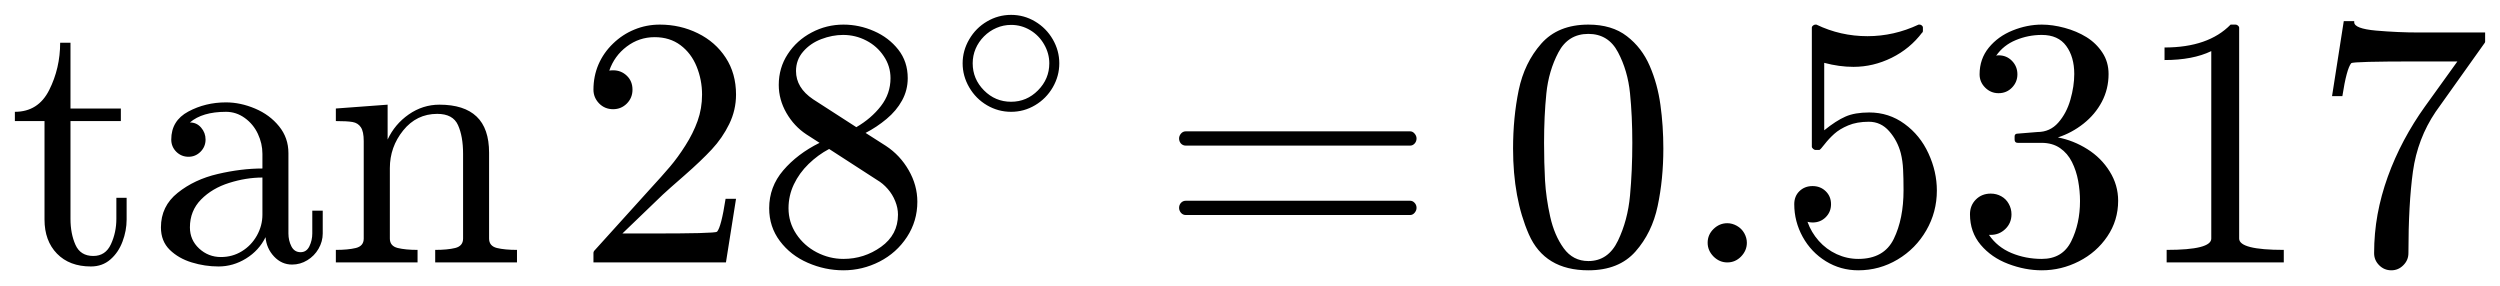
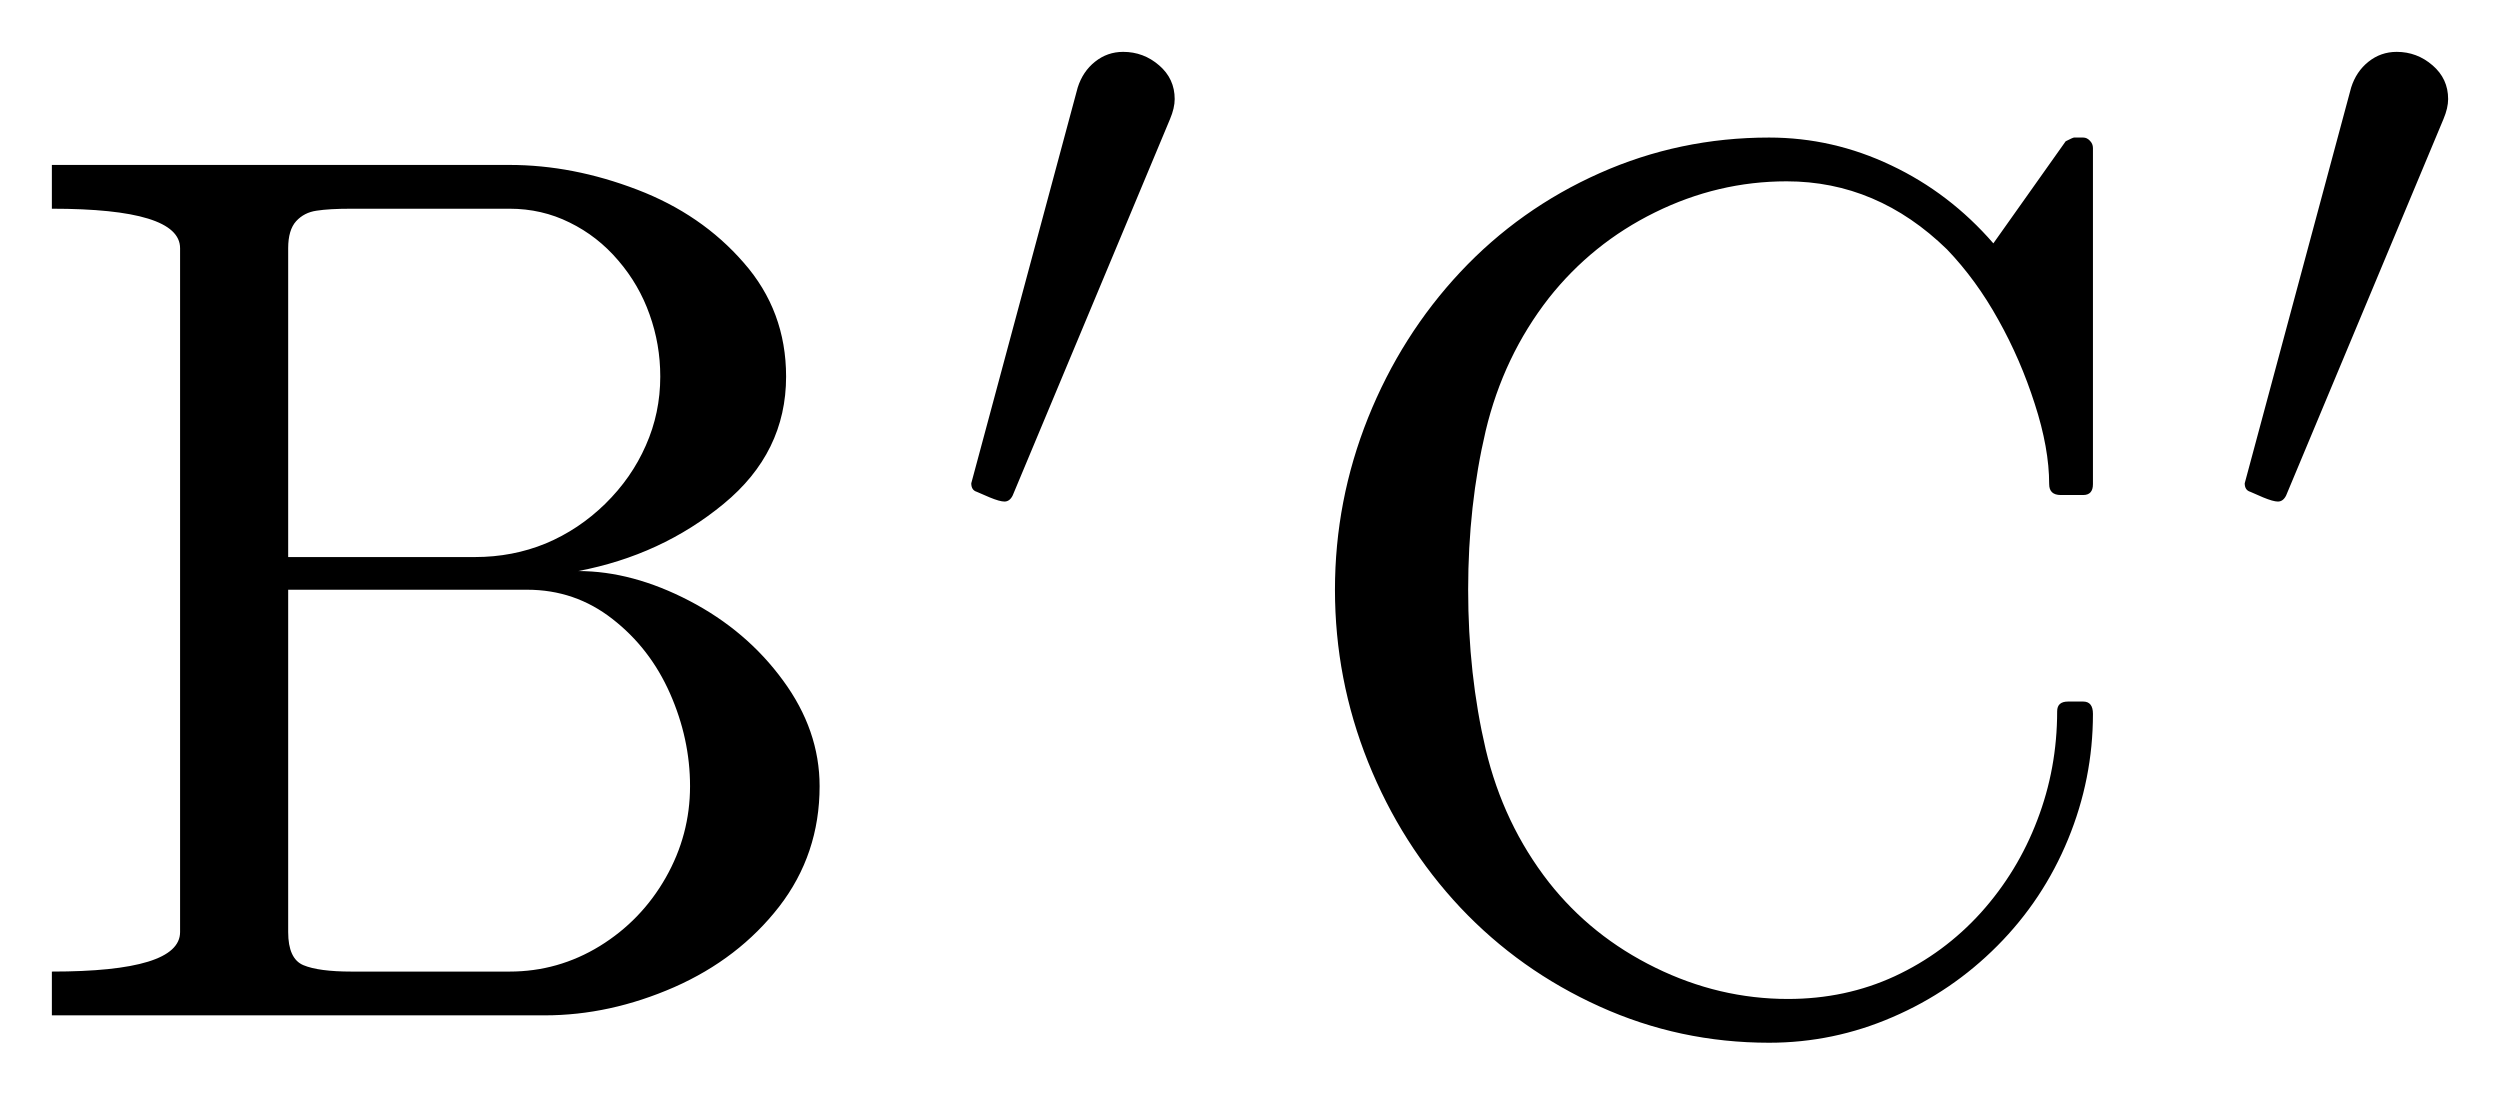
- <svg xmlns="http://www.w3.org/2000/svg" width="84.025pt" height="9.585pt" viewBox="0 0 84.025 9.585" version="1.1">
+ <svg xmlns="http://www.w3.org/2000/svg" width="24.1pt" height="10.552pt" viewBox="0 0 24.1 10.552" version="1.1">
  <defs>
    <style type="text/css">*{stroke-linejoin: round; stroke-linecap: butt}</style>
  </defs>
  <g id="figure_1">
    <g id="patch_1">
-       <path d="M 0 9.585  L 84.025 9.585  L 84.025 0  L 0 0  L 0 9.585  z " style="fill: none; opacity: 0" />
+       <path d="M 0 10.552  L 24.1 10.552  L 24.1 0  L 0 0  L 0 10.552  z " style="fill: none; opacity: 0" />
    </g>
    <g id="axes_1">
      <g id="patch_2">
-         <path d="M 1.496 7.379  L 1.496 4.069  L 0.5 4.069  L 0.5 3.758  Q 1.286 3.758 1.653 3.027  Q 2.022 2.294 2.022 1.437  L 2.369 1.437  L 2.369 3.647  L 4.062 3.647  L 4.062 4.069  L 2.369 4.069  L 2.369 7.356  Q 2.369 7.853 2.536 8.228  Q 2.703 8.603 3.136 8.603  Q 3.547 8.603 3.729 8.207  Q 3.911 7.812 3.911 7.356  L 3.911 6.647  L 4.256 6.647  L 4.256 7.379  Q 4.256 7.754 4.117 8.121  Q 3.98 8.487 3.71 8.721  Q 3.442 8.956 3.054 8.956  Q 2.334 8.956 1.914 8.524  Q 1.496 8.093 1.496 7.379  z M 5.409 7.643  Q 5.409 6.929 5.972 6.481  Q 6.534 6.03 7.322 5.847  Q 8.111 5.663 8.82 5.663  L 8.82 5.17  Q 8.82 4.825 8.668 4.5  Q 8.516 4.174 8.228 3.966  Q 7.941 3.758 7.596 3.758  Q 6.799 3.758 6.383 4.116  Q 6.611 4.116 6.759 4.289  Q 6.909 4.461 6.909 4.69  Q 6.909 4.93 6.739 5.101  Q 6.57 5.269 6.336 5.269  Q 6.096 5.269 5.925 5.101  Q 5.756 4.93 5.756 4.69  Q 5.756 4.056 6.33 3.749  Q 6.904 3.441 7.596 3.441  Q 8.081 3.441 8.573 3.649  Q 9.066 3.857 9.379 4.245  Q 9.694 4.632 9.694 5.147  L 9.694 7.847  Q 9.694 8.082 9.793 8.279  Q 9.893 8.476 10.103 8.476  Q 10.303 8.476 10.399 8.277  Q 10.496 8.076 10.496 7.847  L 10.496 7.08  L 10.847 7.08  L 10.847 7.847  Q 10.847 8.117 10.706 8.361  Q 10.566 8.603 10.328 8.747  Q 10.091 8.892 9.816 8.892  Q 9.465 8.892 9.21 8.62  Q 8.955 8.346 8.925 7.971  Q 8.704 8.421 8.269 8.689  Q 7.836 8.956 7.344 8.956  Q 6.887 8.956 6.444 8.82  Q 6.002 8.685 5.706 8.397  Q 5.409 8.106 5.409 7.643  z M 6.383 7.643  Q 6.383 8.065 6.692 8.352  Q 7.003 8.639 7.425 8.639  Q 7.813 8.639 8.128 8.445  Q 8.445 8.252 8.633 7.919  Q 8.82 7.585 8.82 7.215  L 8.82 5.967  Q 8.274 5.967 7.703 6.147  Q 7.133 6.325 6.758 6.705  Q 6.383 7.086 6.383 7.643  z M 11.288 8.82  L 11.288 8.399  Q 11.696 8.399 11.961 8.335  Q 12.225 8.269 12.225 8.018  L 12.225 4.742  Q 12.225 4.42 12.128 4.277  Q 12.032 4.133 11.85 4.101  Q 11.668 4.069 11.288 4.069  L 11.288 3.647  L 13.028 3.518  L 13.028 4.69  Q 13.268 4.174 13.738 3.846  Q 14.211 3.518 14.768 3.518  Q 15.6 3.518 16.018 3.917  Q 16.438 4.315 16.438 5.134  L 16.438 8.018  Q 16.438 8.269 16.701 8.335  Q 16.965 8.399 17.376 8.399  L 17.376 8.82  L 14.627 8.82  L 14.627 8.399  Q 15.038 8.399 15.3 8.335  Q 15.564 8.269 15.564 8.018  L 15.564 5.17  Q 15.564 4.585 15.394 4.206  Q 15.225 3.827 14.696 3.827  Q 14.001 3.827 13.551 4.384  Q 13.103 4.941 13.103 5.65  L 13.103 8.018  Q 13.103 8.269 13.367 8.335  Q 13.631 8.399 14.034 8.399  L 14.034 8.82  L 11.288 8.82  z M 19.946 8.82  L 19.946 8.498  Q 19.946 8.468 19.968 8.434  L 21.832 6.372  Q 22.254 5.914 22.516 5.605  Q 22.781 5.294 23.037 4.889  Q 23.296 4.484 23.446 4.066  Q 23.596 3.647 23.596 3.179  Q 23.596 2.686 23.414 2.237  Q 23.232 1.789 22.872 1.519  Q 22.512 1.249 22.002 1.249  Q 21.481 1.249 21.065 1.564  Q 20.649 1.877 20.478 2.374  Q 20.525 2.363 20.607 2.363  Q 20.877 2.363 21.067 2.545  Q 21.258 2.727 21.258 3.014  Q 21.258 3.289 21.067 3.481  Q 20.877 3.67 20.607 3.67  Q 20.326 3.67 20.135 3.475  Q 19.946 3.278 19.946 3.014  Q 19.946 2.562 20.114 2.168  Q 20.285 1.772 20.604 1.465  Q 20.924 1.155 21.326 0.992  Q 21.727 0.827 22.177 0.827  Q 22.863 0.827 23.454 1.118  Q 24.046 1.409 24.391 1.939  Q 24.738 2.468 24.738 3.179  Q 24.738 3.7 24.509 4.169  Q 24.281 4.637 23.922 5.022  Q 23.566 5.404 23.009 5.892  Q 22.452 6.377 22.278 6.54  L 20.919 7.847  L 22.072 7.847  Q 22.921 7.847 23.493 7.834  Q 24.065 7.819 24.099 7.789  Q 24.239 7.637 24.387 6.681  L 24.738 6.681  L 24.399 8.82  L 19.946 8.82  z M 25.852 6.998  Q 25.852 6.278 26.326 5.725  Q 26.801 5.17 27.545 4.801  L 27.099 4.514  Q 26.69 4.244 26.431 3.796  Q 26.174 3.347 26.174 2.856  Q 26.174 2.28 26.476 1.819  Q 26.778 1.356 27.279 1.092  Q 27.779 0.827 28.347 0.827  Q 28.88 0.827 29.375 1.045  Q 29.872 1.262 30.191 1.667  Q 30.509 2.071 30.509 2.627  Q 30.509 3.03 30.318 3.377  Q 30.129 3.722 29.797 3.998  Q 29.467 4.274 29.092 4.467  L 29.778 4.905  Q 30.252 5.217 30.541 5.721  Q 30.832 6.226 30.832 6.78  Q 30.832 7.431 30.483 7.965  Q 30.134 8.498 29.561 8.792  Q 28.987 9.085 28.347 9.085  Q 27.727 9.085 27.149 8.832  Q 26.572 8.581 26.212 8.102  Q 25.852 7.624 25.852 6.998  z M 26.502 6.998  Q 26.502 7.472 26.763 7.866  Q 27.024 8.258 27.451 8.481  Q 27.879 8.702 28.347 8.702  Q 29.045 8.702 29.613 8.296  Q 30.181 7.889 30.181 7.215  Q 30.181 6.987 30.089 6.762  Q 29.999 6.535 29.838 6.351  Q 29.677 6.165 29.478 6.049  L 27.867 5.007  Q 27.492 5.205 27.177 5.511  Q 26.864 5.815 26.682 6.196  Q 26.502 6.576 26.502 6.998  z M 27.327 3.336  L 28.781 4.274  Q 29.285 3.981 29.607 3.565  Q 29.93 3.149 29.93 2.627  Q 29.93 2.222 29.703 1.887  Q 29.478 1.549 29.114 1.362  Q 28.752 1.174 28.336 1.174  Q 27.972 1.174 27.603 1.315  Q 27.234 1.456 26.994 1.735  Q 26.754 2.012 26.754 2.387  Q 26.754 2.95 27.327 3.336  z M 33.983 3.758  Q 33.549 3.758 33.173 3.538  Q 32.798 3.318 32.576 2.937  Q 32.354 2.555 32.354 2.129  Q 32.354 1.702 32.576 1.322  Q 32.798 0.94 33.173 0.721  Q 33.549 0.5 33.983 0.5  Q 34.418 0.5 34.79 0.722  Q 35.164 0.944 35.384 1.323  Q 35.603 1.702 35.603 2.129  Q 35.603 2.555 35.384 2.935  Q 35.164 3.314 34.79 3.536  Q 34.418 3.758 33.983 3.758  z M 33.983 3.42  Q 34.508 3.42 34.887 3.037  Q 35.267 2.654 35.267 2.129  Q 35.267 1.793 35.092 1.491  Q 34.919 1.189 34.624 1.013  Q 34.328 0.837 33.983 0.837  Q 33.725 0.837 33.491 0.938  Q 33.257 1.038 33.072 1.223  Q 32.889 1.407 32.79 1.639  Q 32.692 1.87 32.692 2.129  Q 32.692 2.654 33.071 3.037  Q 33.45 3.42 33.983 3.42  z M 39.857 7.227  Q 39.758 7.227 39.692 7.152  Q 39.629 7.075 39.629 6.987  Q 39.629 6.887 39.692 6.818  Q 39.758 6.747 39.857 6.747  L 47.393 6.747  Q 47.481 6.747 47.545 6.818  Q 47.61 6.887 47.61 6.987  Q 47.61 7.075 47.545 7.152  Q 47.481 7.227 47.393 7.227  L 39.857 7.227  z M 39.857 4.894  Q 39.758 4.894 39.692 4.825  Q 39.629 4.754 39.629 4.654  Q 39.629 4.566 39.692 4.491  Q 39.758 4.414 39.857 4.414  L 47.393 4.414  Q 47.481 4.414 47.545 4.491  Q 47.61 4.566 47.61 4.654  Q 47.61 4.754 47.545 4.825  Q 47.481 4.894 47.393 4.894  L 39.857 4.894  z M 53.385 9.085  Q 51.915 9.085 51.384 7.875  Q 50.854 6.664 50.854 4.994  Q 50.854 3.951 51.043 3.032  Q 51.234 2.112 51.799 1.47  Q 52.365 0.827 53.385 0.827  Q 54.176 0.827 54.679 1.216  Q 55.183 1.602 55.447 2.215  Q 55.712 2.826 55.807 3.527  Q 55.905 4.227 55.905 4.994  Q 55.905 6.025 55.714 6.925  Q 55.524 7.825 54.967 8.455  Q 54.41 9.085 53.385 9.085  z M 53.385 8.774  Q 54.052 8.774 54.38 8.089  Q 54.709 7.403 54.785 6.571  Q 54.862 5.738 54.862 4.801  Q 54.862 3.899 54.785 3.137  Q 54.709 2.374 54.382 1.757  Q 54.058 1.139 53.385 1.139  Q 52.706 1.139 52.378 1.761  Q 52.05 2.382 51.973 3.141  Q 51.896 3.899 51.896 4.801  Q 51.896 5.468 51.928 6.061  Q 51.962 6.653 52.102 7.283  Q 52.243 7.913 52.556 8.344  Q 52.869 8.774 53.385 8.774  z M 57.394 8.159  Q 57.394 7.889 57.592 7.696  Q 57.791 7.502 58.055 7.502  Q 58.219 7.502 58.376 7.59  Q 58.535 7.679 58.624 7.836  Q 58.712 7.994 58.712 8.159  Q 58.712 8.421 58.517 8.622  Q 58.324 8.82 58.055 8.82  Q 57.791 8.82 57.592 8.622  Q 57.394 8.421 57.394 8.159  z M 60.75 7.455  Q 60.873 7.806 61.128 8.095  Q 61.383 8.382 61.732 8.543  Q 62.081 8.702 62.456 8.702  Q 63.322 8.702 63.65 8.029  Q 63.978 7.356 63.978 6.394  Q 63.978 5.978 63.963 5.695  Q 63.95 5.41 63.885 5.147  Q 63.774 4.726 63.495 4.409  Q 63.217 4.092 62.812 4.092  Q 62.409 4.092 62.118 4.215  Q 61.828 4.337 61.646 4.502  Q 61.466 4.665 61.325 4.847  Q 61.185 5.029 61.149 5.04  L 61.014 5.04  Q 60.984 5.04 60.939 5.003  Q 60.896 4.965 60.896 4.93  L 60.896 0.921  Q 60.896 0.893 60.933 0.861  Q 60.973 0.827 61.014 0.827  L 61.05 0.827  Q 61.858 1.216 62.765 1.216  Q 63.656 1.216 64.483 0.827  L 64.518 0.827  Q 64.56 0.827 64.593 0.857  Q 64.629 0.887 64.629 0.921  L 64.629 1.034  Q 64.629 1.092 64.606 1.092  Q 64.196 1.637 63.577 1.943  Q 62.958 2.247 62.296 2.247  Q 61.816 2.247 61.312 2.112  L 61.312 4.379  Q 61.711 4.056 62.025 3.919  Q 62.338 3.78 62.825 3.78  Q 63.487 3.78 64.01 4.163  Q 64.535 4.544 64.816 5.157  Q 65.098 5.768 65.098 6.405  Q 65.098 7.127 64.743 7.742  Q 64.389 8.357 63.78 8.721  Q 63.17 9.085 62.456 9.085  Q 61.863 9.085 61.368 8.781  Q 60.873 8.476 60.588 7.96  Q 60.305 7.444 60.305 6.863  Q 60.305 6.593 60.48 6.424  Q 60.656 6.254 60.92 6.254  Q 61.185 6.254 61.363 6.428  Q 61.541 6.601 61.541 6.863  Q 61.541 7.122 61.363 7.3  Q 61.185 7.478 60.92 7.478  Q 60.879 7.478 60.826 7.471  Q 60.774 7.461 60.75 7.455  z M 66.849 7.894  Q 67.13 8.305 67.605 8.504  Q 68.081 8.702 68.625 8.702  Q 69.322 8.702 69.615 8.108  Q 69.909 7.514 69.909 6.758  Q 69.909 6.419 69.847 6.079  Q 69.785 5.738 69.639 5.446  Q 69.493 5.153 69.238 4.977  Q 68.983 4.801 68.613 4.801  L 67.816 4.801  Q 67.711 4.801 67.711 4.69  L 67.711 4.585  Q 67.711 4.491 67.816 4.491  L 68.478 4.437  Q 68.9 4.437 69.178 4.122  Q 69.457 3.805 69.586 3.351  Q 69.716 2.897 69.716 2.487  Q 69.716 1.913 69.446 1.544  Q 69.176 1.174 68.625 1.174  Q 68.169 1.174 67.753 1.347  Q 67.336 1.519 67.091 1.872  Q 67.113 1.866 67.13 1.862  Q 67.149 1.859 67.171 1.859  Q 67.441 1.859 67.623 2.046  Q 67.805 2.234 67.805 2.498  Q 67.805 2.757 67.623 2.944  Q 67.441 3.132 67.171 3.132  Q 66.909 3.132 66.721 2.944  Q 66.534 2.757 66.534 2.498  Q 66.534 1.982 66.843 1.602  Q 67.155 1.221 67.644 1.024  Q 68.133 0.827 68.625 0.827  Q 68.988 0.827 69.391 0.936  Q 69.796 1.045 70.125 1.247  Q 70.453 1.45 70.661 1.767  Q 70.869 2.082 70.869 2.487  Q 70.869 2.991 70.644 3.419  Q 70.419 3.846 70.025 4.157  Q 69.633 4.467 69.165 4.619  Q 69.686 4.718 70.155 5.012  Q 70.623 5.305 70.906 5.762  Q 71.191 6.218 71.191 6.747  Q 71.191 7.409 70.828 7.945  Q 70.466 8.481 69.873 8.783  Q 69.281 9.085 68.625 9.085  Q 68.062 9.085 67.496 8.869  Q 66.931 8.655 66.571 8.228  Q 66.211 7.801 66.211 7.202  Q 66.211 6.904 66.41 6.705  Q 66.609 6.507 66.909 6.507  Q 67.102 6.507 67.263 6.597  Q 67.425 6.687 67.515 6.852  Q 67.606 7.015 67.606 7.202  Q 67.606 7.497 67.4 7.696  Q 67.196 7.894 66.909 7.894  L 66.849 7.894  z M 72.821 8.82  L 72.821 8.399  Q 74.321 8.399 74.321 8.018  L 74.321 1.718  Q 73.7 2.018 72.75 2.018  L 72.75 1.596  Q 74.221 1.596 74.971 0.827  L 75.14 0.827  Q 75.181 0.827 75.219 0.861  Q 75.258 0.893 75.258 0.934  L 75.258 8.018  Q 75.258 8.399 76.758 8.399  L 76.758 8.82  L 72.821 8.82  z M 79.794 8.509  Q 79.794 7.842 79.91 7.204  Q 80.028 6.565 80.253 5.941  Q 80.478 5.316 80.797 4.716  Q 81.118 4.116 81.498 3.587  L 82.593 2.065  L 81.223 2.065  Q 79.091 2.065 79.025 2.123  Q 78.868 2.316 78.727 3.231  L 78.38 3.231  L 78.774 0.711  L 79.125 0.711  L 79.125 0.747  Q 79.125 0.962 79.858 1.028  Q 80.591 1.092 81.294 1.092  L 83.525 1.092  L 83.525 1.403  Q 83.525 1.414 83.521 1.42  Q 83.52 1.425 83.514 1.437  L 81.862 3.758  Q 81.253 4.66 81.099 5.762  Q 80.947 6.863 80.947 8.509  Q 80.947 8.744 80.776 8.914  Q 80.608 9.085 80.373 9.085  Q 80.133 9.085 79.963 8.914  Q 79.794 8.744 79.794 8.509  z " clip-path="url(#p868a0018f9)" />
+         <path d="M 0.5 9.788  L 0.5 9.366  Q 1.736 9.366 1.736 8.985  L 1.736 2.393  Q 1.736 2.012 0.5 2.012  L 0.5 1.59  L 4.912 1.59  Q 5.521 1.59 6.142 1.828  Q 6.763 2.065 7.169 2.532  Q 7.578 2.997 7.578 3.63  Q 7.578 4.362 6.976 4.857  Q 6.376 5.352 5.574 5.505  Q 6.095 5.505 6.646 5.792  Q 7.197 6.079 7.548 6.559  Q 7.901 7.039 7.901 7.579  Q 7.901 8.235 7.511 8.74  Q 7.121 9.242 6.5 9.516  Q 5.879 9.788 5.251 9.788  L 0.5 9.788  z M 2.778 8.985  Q 2.778 9.242 2.924 9.304  Q 3.072 9.366 3.388 9.366  L 4.912 9.366  Q 5.381 9.366 5.782 9.12  Q 6.183 8.873 6.418 8.46  Q 6.652 8.048 6.652 7.579  Q 6.652 7.122 6.459 6.685  Q 6.266 6.248 5.904 5.967  Q 5.544 5.685 5.082 5.685  L 2.778 5.685  L 2.778 8.985  z M 2.778 5.37  L 4.578 5.37  Q 4.942 5.37 5.261 5.239  Q 5.579 5.106 5.834 4.857  Q 6.089 4.607 6.226 4.294  Q 6.365 3.981 6.365 3.63  Q 6.365 3.319 6.262 3.032  Q 6.161 2.745 5.96 2.511  Q 5.761 2.277 5.491 2.145  Q 5.223 2.012 4.912 2.012  L 3.388 2.012  Q 3.172 2.012 3.052 2.031  Q 2.932 2.048 2.855 2.132  Q 2.778 2.217 2.778 2.393  L 2.778 5.37  z M 9.416 4.741  Q 9.363 4.725 9.363 4.659  L 10.389 0.844  Q 10.438 0.689 10.556 0.595  Q 10.675 0.5 10.827 0.5  Q 11.024 0.5 11.174 0.63  Q 11.324 0.759 11.324 0.955  Q 11.324 1.041 11.279 1.148  L 9.762 4.777  Q 9.733 4.835 9.683 4.835  Q 9.638 4.835 9.541 4.795  Q 9.445 4.753 9.416 4.741  z M 14.931 8.505  Q 15.342 9.027 15.957 9.328  Q 16.572 9.63 17.236 9.63  Q 17.791 9.63 18.265 9.411  Q 18.741 9.19 19.096 8.798  Q 19.45 8.404 19.639 7.907  Q 19.831 7.408 19.831 6.857  Q 19.831 6.763 19.936 6.763  L 20.082 6.763  Q 20.176 6.763 20.176 6.882  Q 20.176 7.508 19.936 8.091  Q 19.696 8.674 19.255 9.117  Q 18.816 9.559 18.244 9.805  Q 17.674 10.052 17.054 10.052  Q 16.191 10.052 15.421 9.703  Q 14.65 9.355 14.078 8.749  Q 13.508 8.142 13.188 7.345  Q 12.869 6.548 12.869 5.685  Q 12.869 4.825 13.188 4.028  Q 13.508 3.231 14.078 2.622  Q 14.65 2.012 15.421 1.669  Q 16.191 1.326 17.054 1.326  Q 17.669 1.326 18.231 1.594  Q 18.794 1.86 19.216 2.346  L 19.913 1.362  Q 19.983 1.326 19.994 1.326  L 20.082 1.326  Q 20.118 1.326 20.146 1.356  Q 20.176 1.386 20.176 1.427  L 20.176 4.667  Q 20.176 4.772 20.082 4.772  L 19.866 4.772  Q 19.754 4.772 19.754 4.667  Q 19.754 4.32 19.615 3.893  Q 19.478 3.465 19.264 3.083  Q 19.051 2.698 18.769 2.404  Q 18.096 1.748 17.223 1.748  Q 16.561 1.748 15.953 2.048  Q 15.348 2.346 14.931 2.873  Q 14.493 3.435 14.322 4.153  Q 14.153 4.872 14.153 5.685  Q 14.153 6.501 14.322 7.223  Q 14.493 7.943 14.931 8.505  z M 21.693 4.741  Q 21.639 4.725 21.639 4.659  L 22.665 0.844  Q 22.714 0.689 22.832 0.595  Q 22.951 0.5 23.104 0.5  Q 23.3 0.5 23.45 0.63  Q 23.6 0.759 23.6 0.955  Q 23.6 1.041 23.555 1.148  L 22.038 4.777  Q 22.009 4.835 21.959 4.835  Q 21.914 4.835 21.817 4.795  Q 21.722 4.753 21.693 4.741  z " clip-path="url(#pf1db0a7f64)" />
      </g>
    </g>
  </g>
  <defs>
-     <clipPath id="p868a0018f9">
-       <rect x="0" y="0" width="84.025" height="9.585" />
+     <clipPath id="pf1db0a7f64">
+       <rect x="0" y="0" width="24.1" height="10.552" />
    </clipPath>
  </defs>
</svg>
